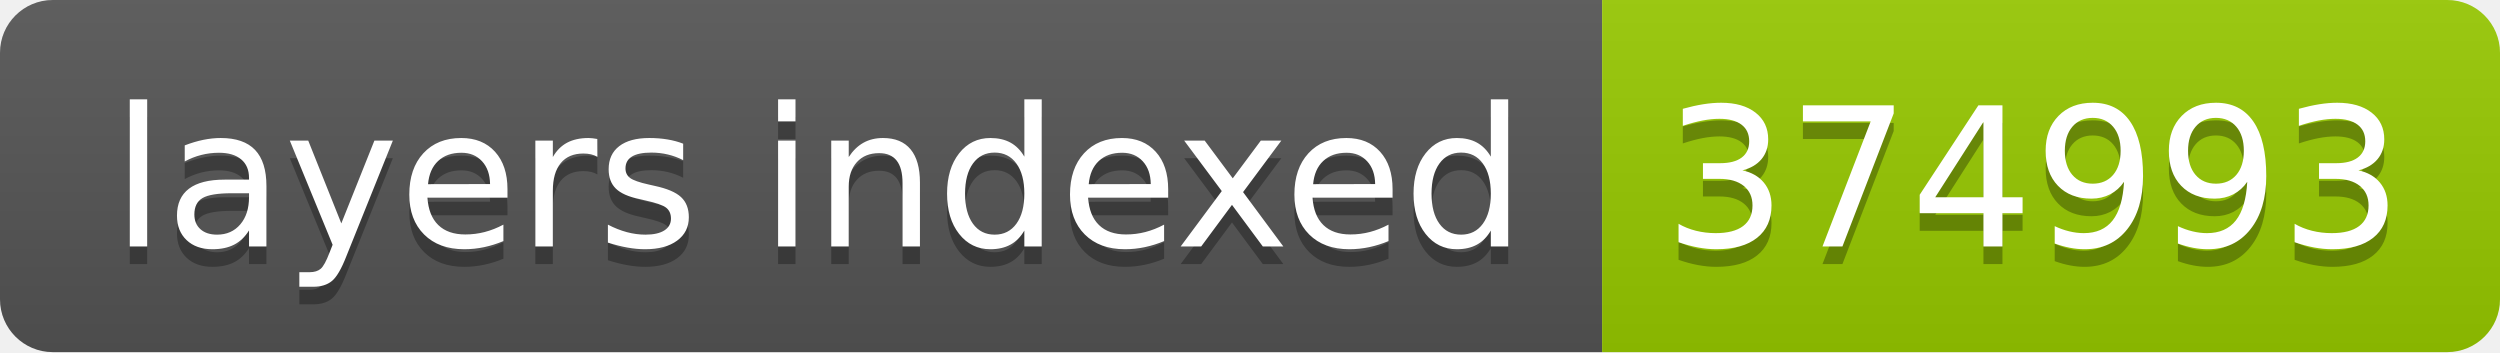
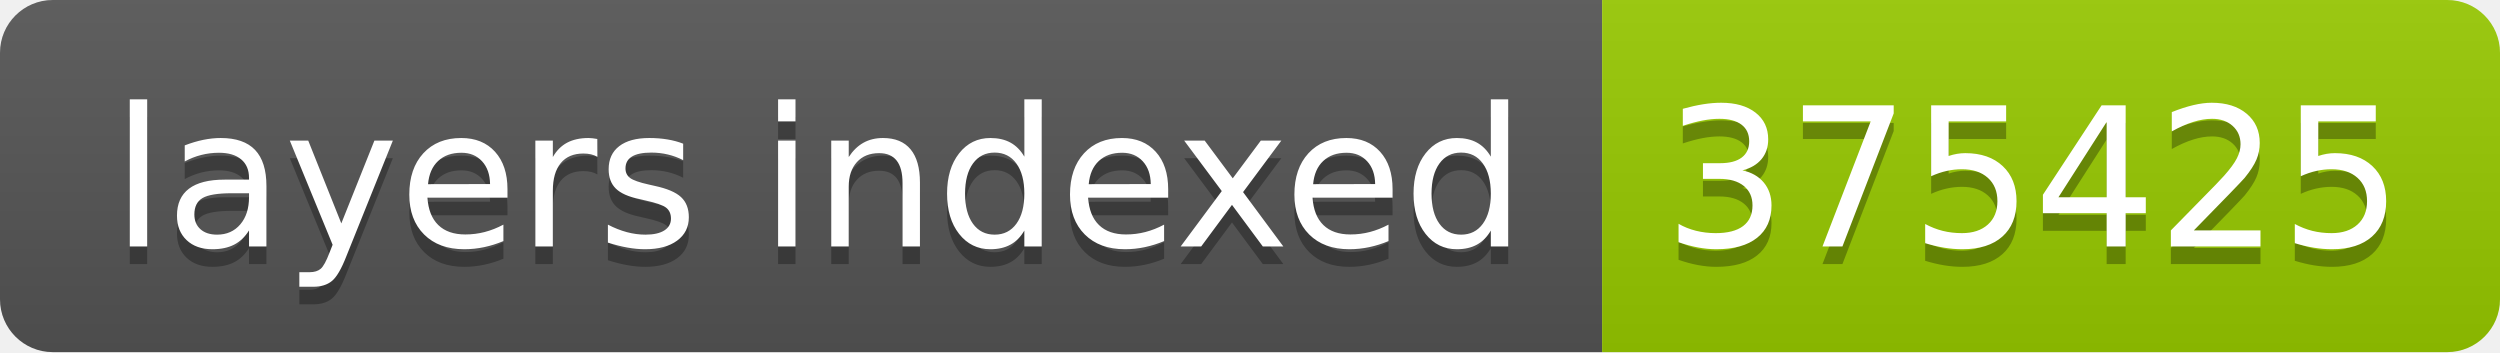
- <svg xmlns="http://www.w3.org/2000/svg" width="142" height="20" role="img" aria-label="layers indexed: 374993">
+ <svg xmlns="http://www.w3.org/2000/svg" width="142" height="20" role="img" aria-label="layers indexed: 375425">
  <linearGradient id="s" x2="0" y2="100%">
    <stop offset="0" stop-color="#bbb" stop-opacity=".1" />
    <stop offset="1" stop-opacity=".1" />
  </linearGradient>
  <clipPath id="r">
    <rect width="142" height="20" rx="3" fill="#fff" />
  </clipPath>
  <g clip-path="url(#r)">
    <rect width="91" height="20" fill="#555" />
    <rect x="91" width="51" height="20" fill="#97ca00" />
    <rect width="142" height="20" fill="url(#s)" />
  </g>
  <g fill="#fff" text-anchor="middle" font-family="Verdana,Geneva,DejaVu Sans,sans-serif" text-rendering="geometricPrecision" font-size="110">
    <text aria-hidden="true" x="465" y="150" fill="#010101" fill-opacity=".3" transform="scale(.1)" textLength="810">layers indexed</text>
    <text x="465" y="140" transform="scale(.1)" fill="#fff" textLength="810">layers indexed</text>
-     <text aria-hidden="true" x="1155" y="150" fill="#010101" fill-opacity=".3" transform="scale(.1)" textLength="410">374993</text>
-     <text x="1155" y="140" transform="scale(.1)" fill="#fff" textLength="410">374993</text>
+     <text aria-hidden="true" x="1155" y="150" fill="#010101" fill-opacity=".3" transform="scale(.1)" textLength="410">375425</text>
+     <text x="1155" y="140" transform="scale(.1)" fill="#fff" textLength="410">375425</text>
  </g>
</svg>
